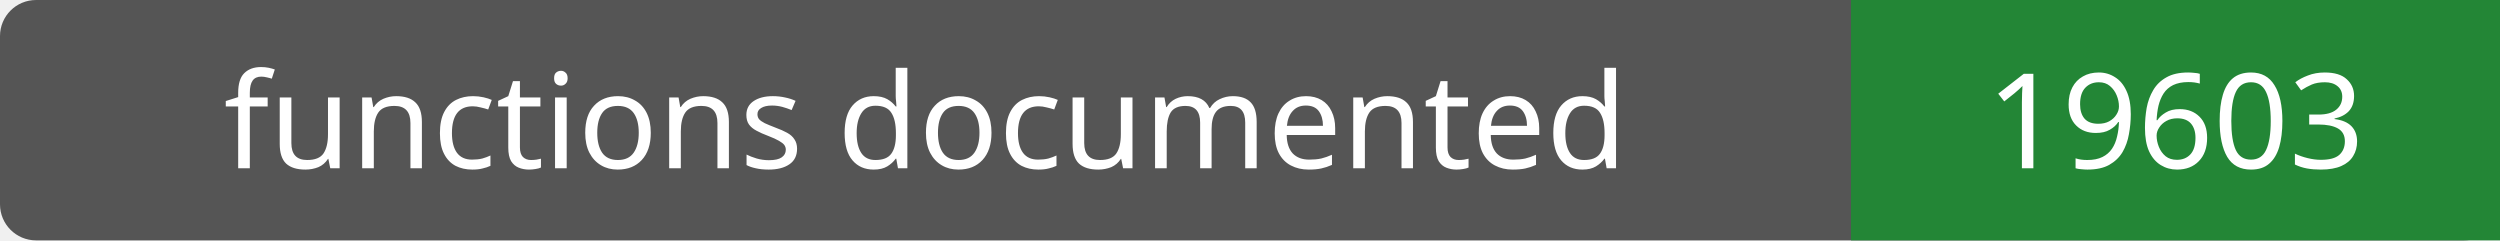
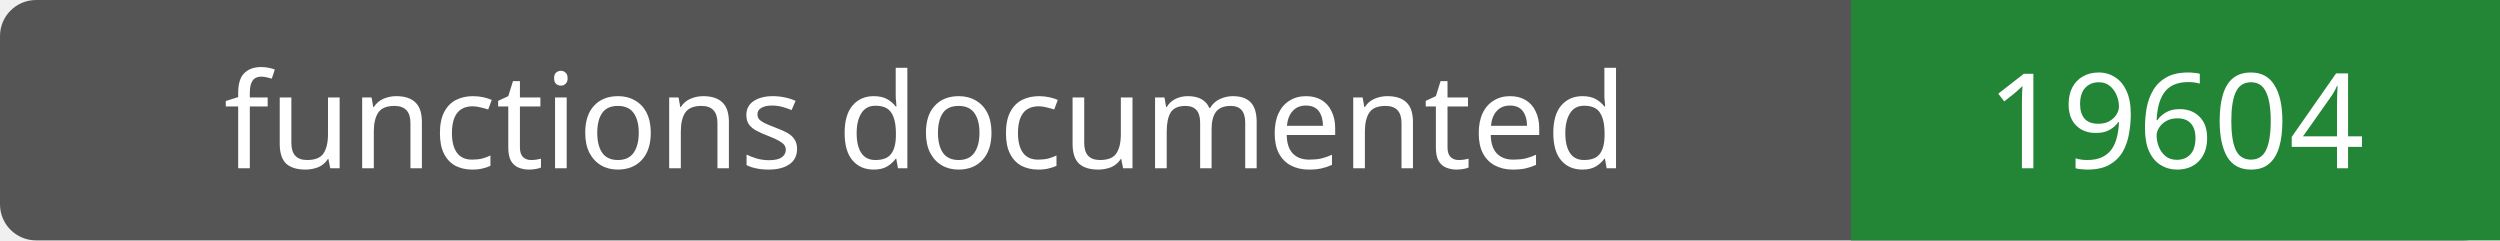
- <svg xmlns="http://www.w3.org/2000/svg" width="208" height="20" role="img" aria-label="functions documented: 19603">
+ <svg xmlns="http://www.w3.org/2000/svg" width="208" height="20" role="img" aria-label="functions documented: 19604">
  <rect width="208" height="20" rx="3" fill="#555" />
  <path fill="#238636" d="M154 0h54v20H154z" />
  <g fill="#fff" text-anchor="middle" font-family="Verdana,sans-serif" font-size="11">
    <text x="77.0" y="14">functions documented</text>
-     <text x="181.0" y="14">19603</text>
+     <text x="181.0" y="14">19604</text>
  </g>
</svg>
